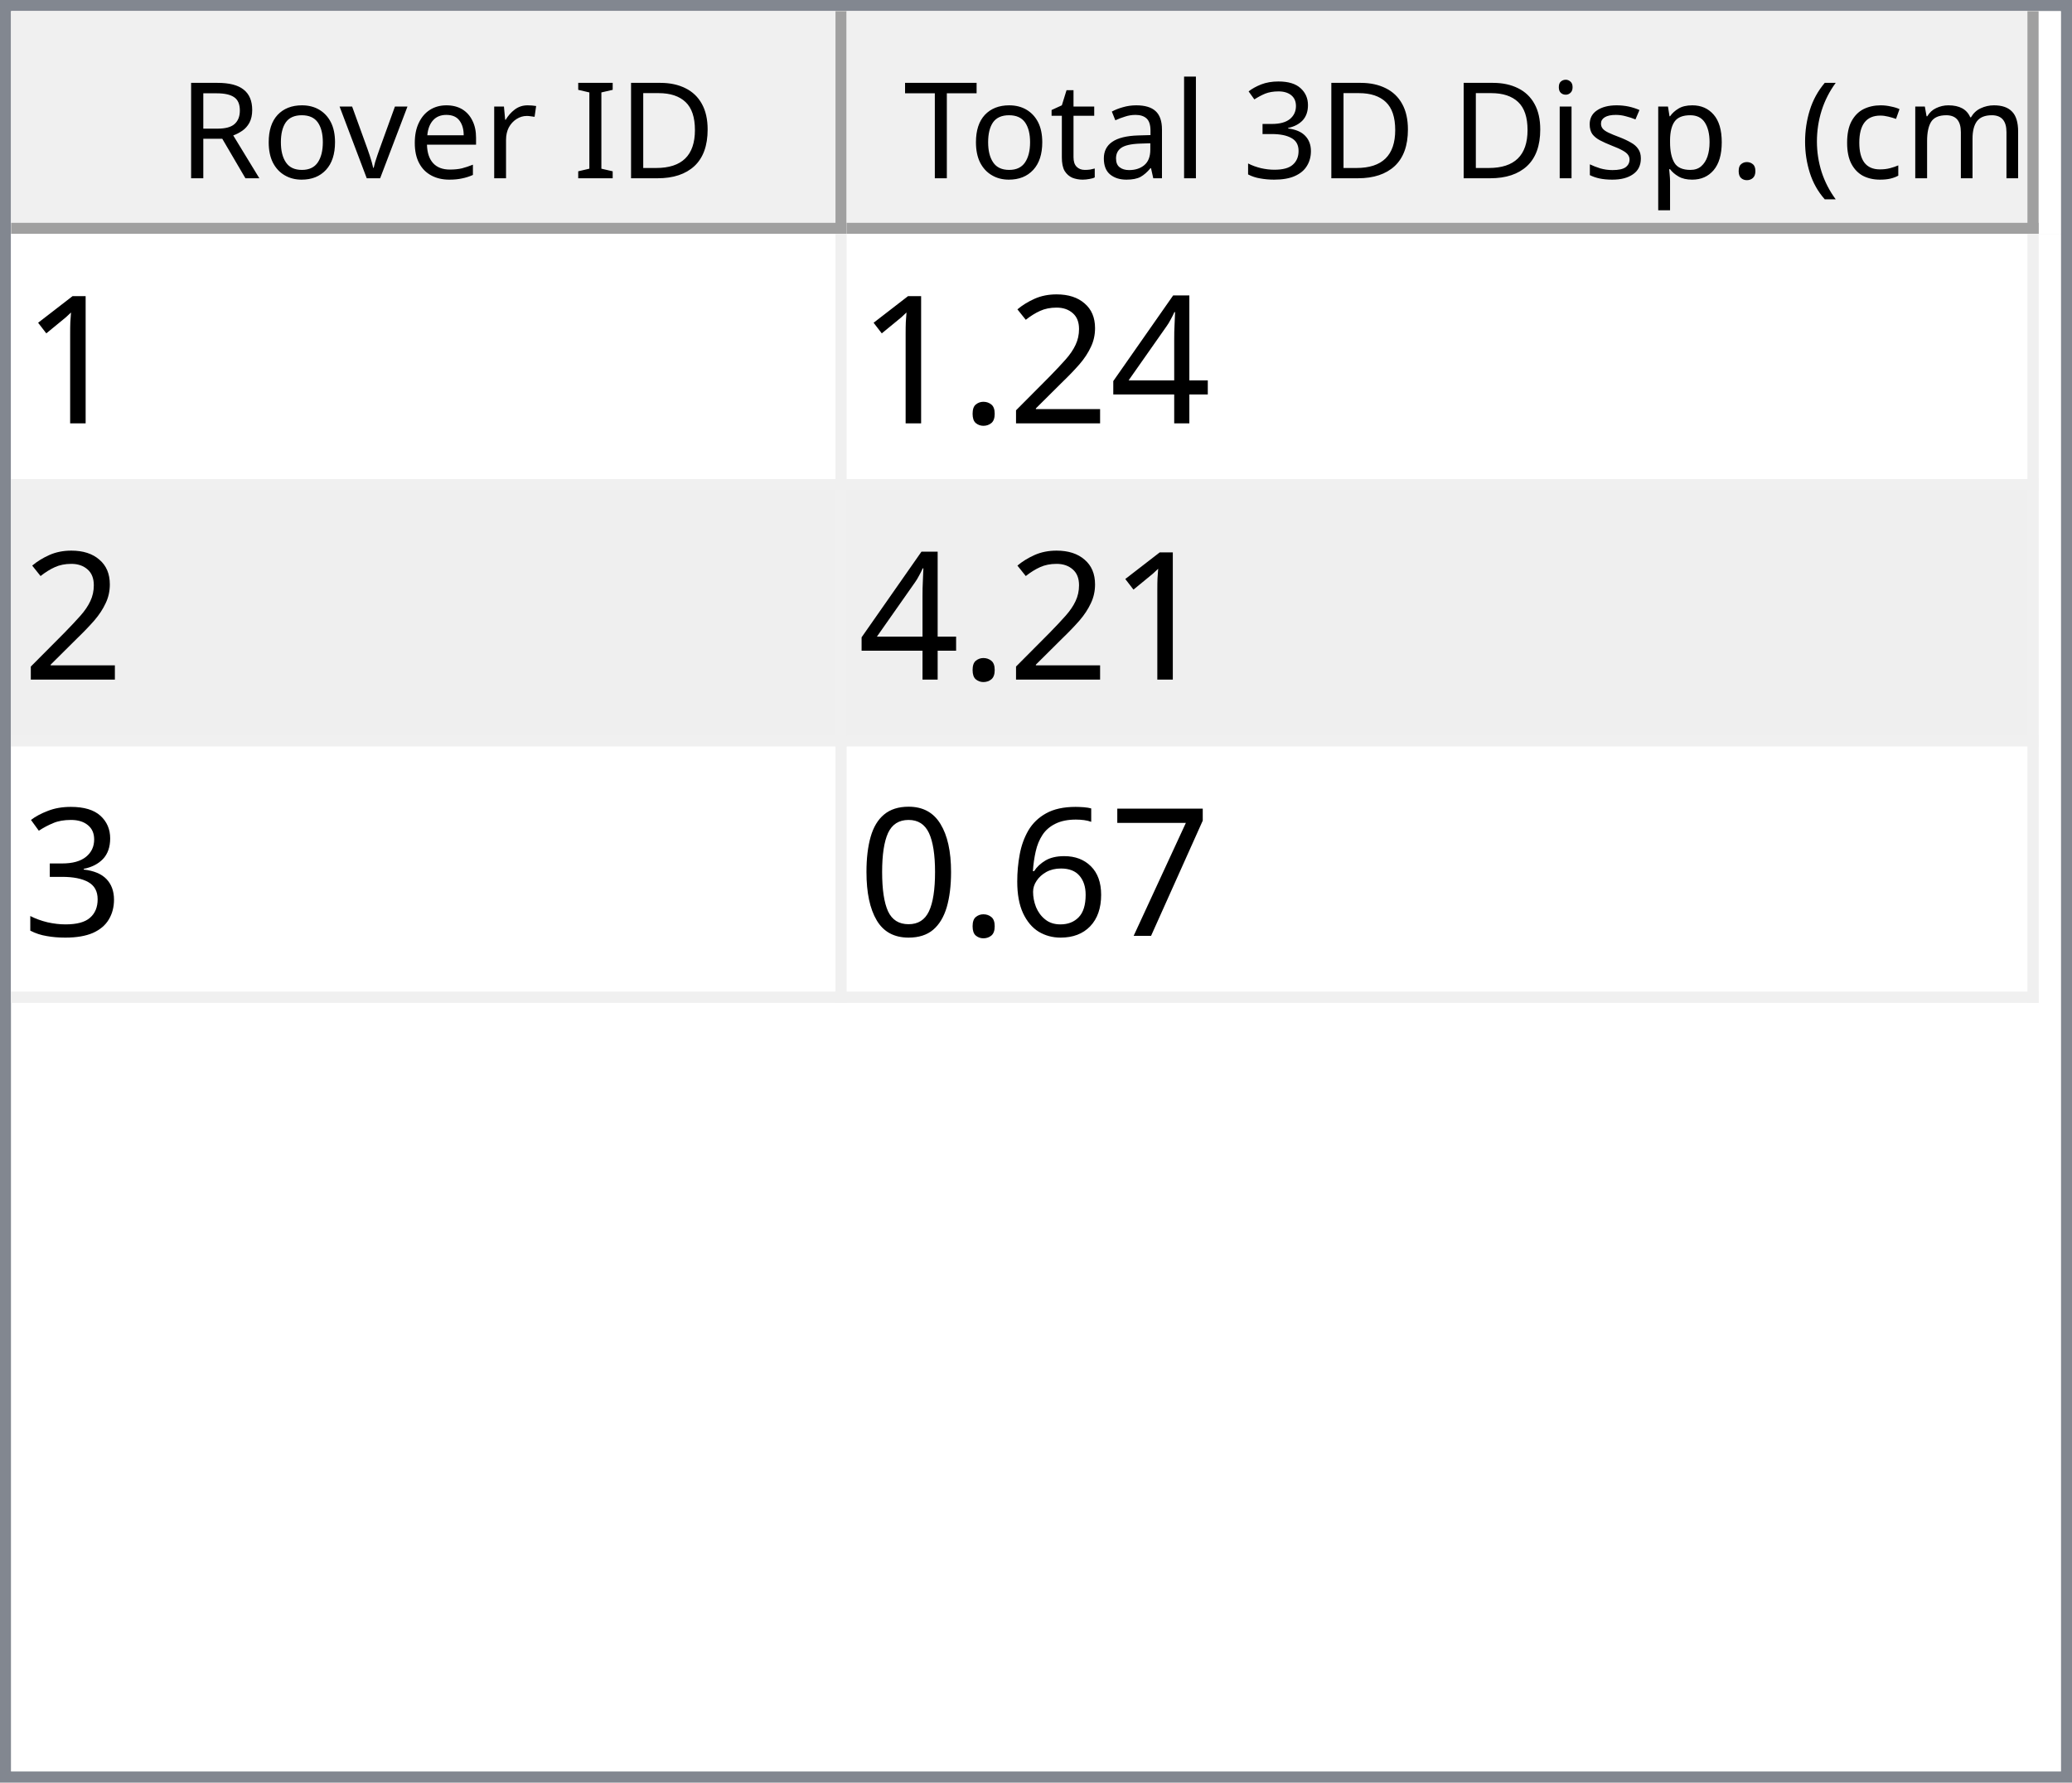
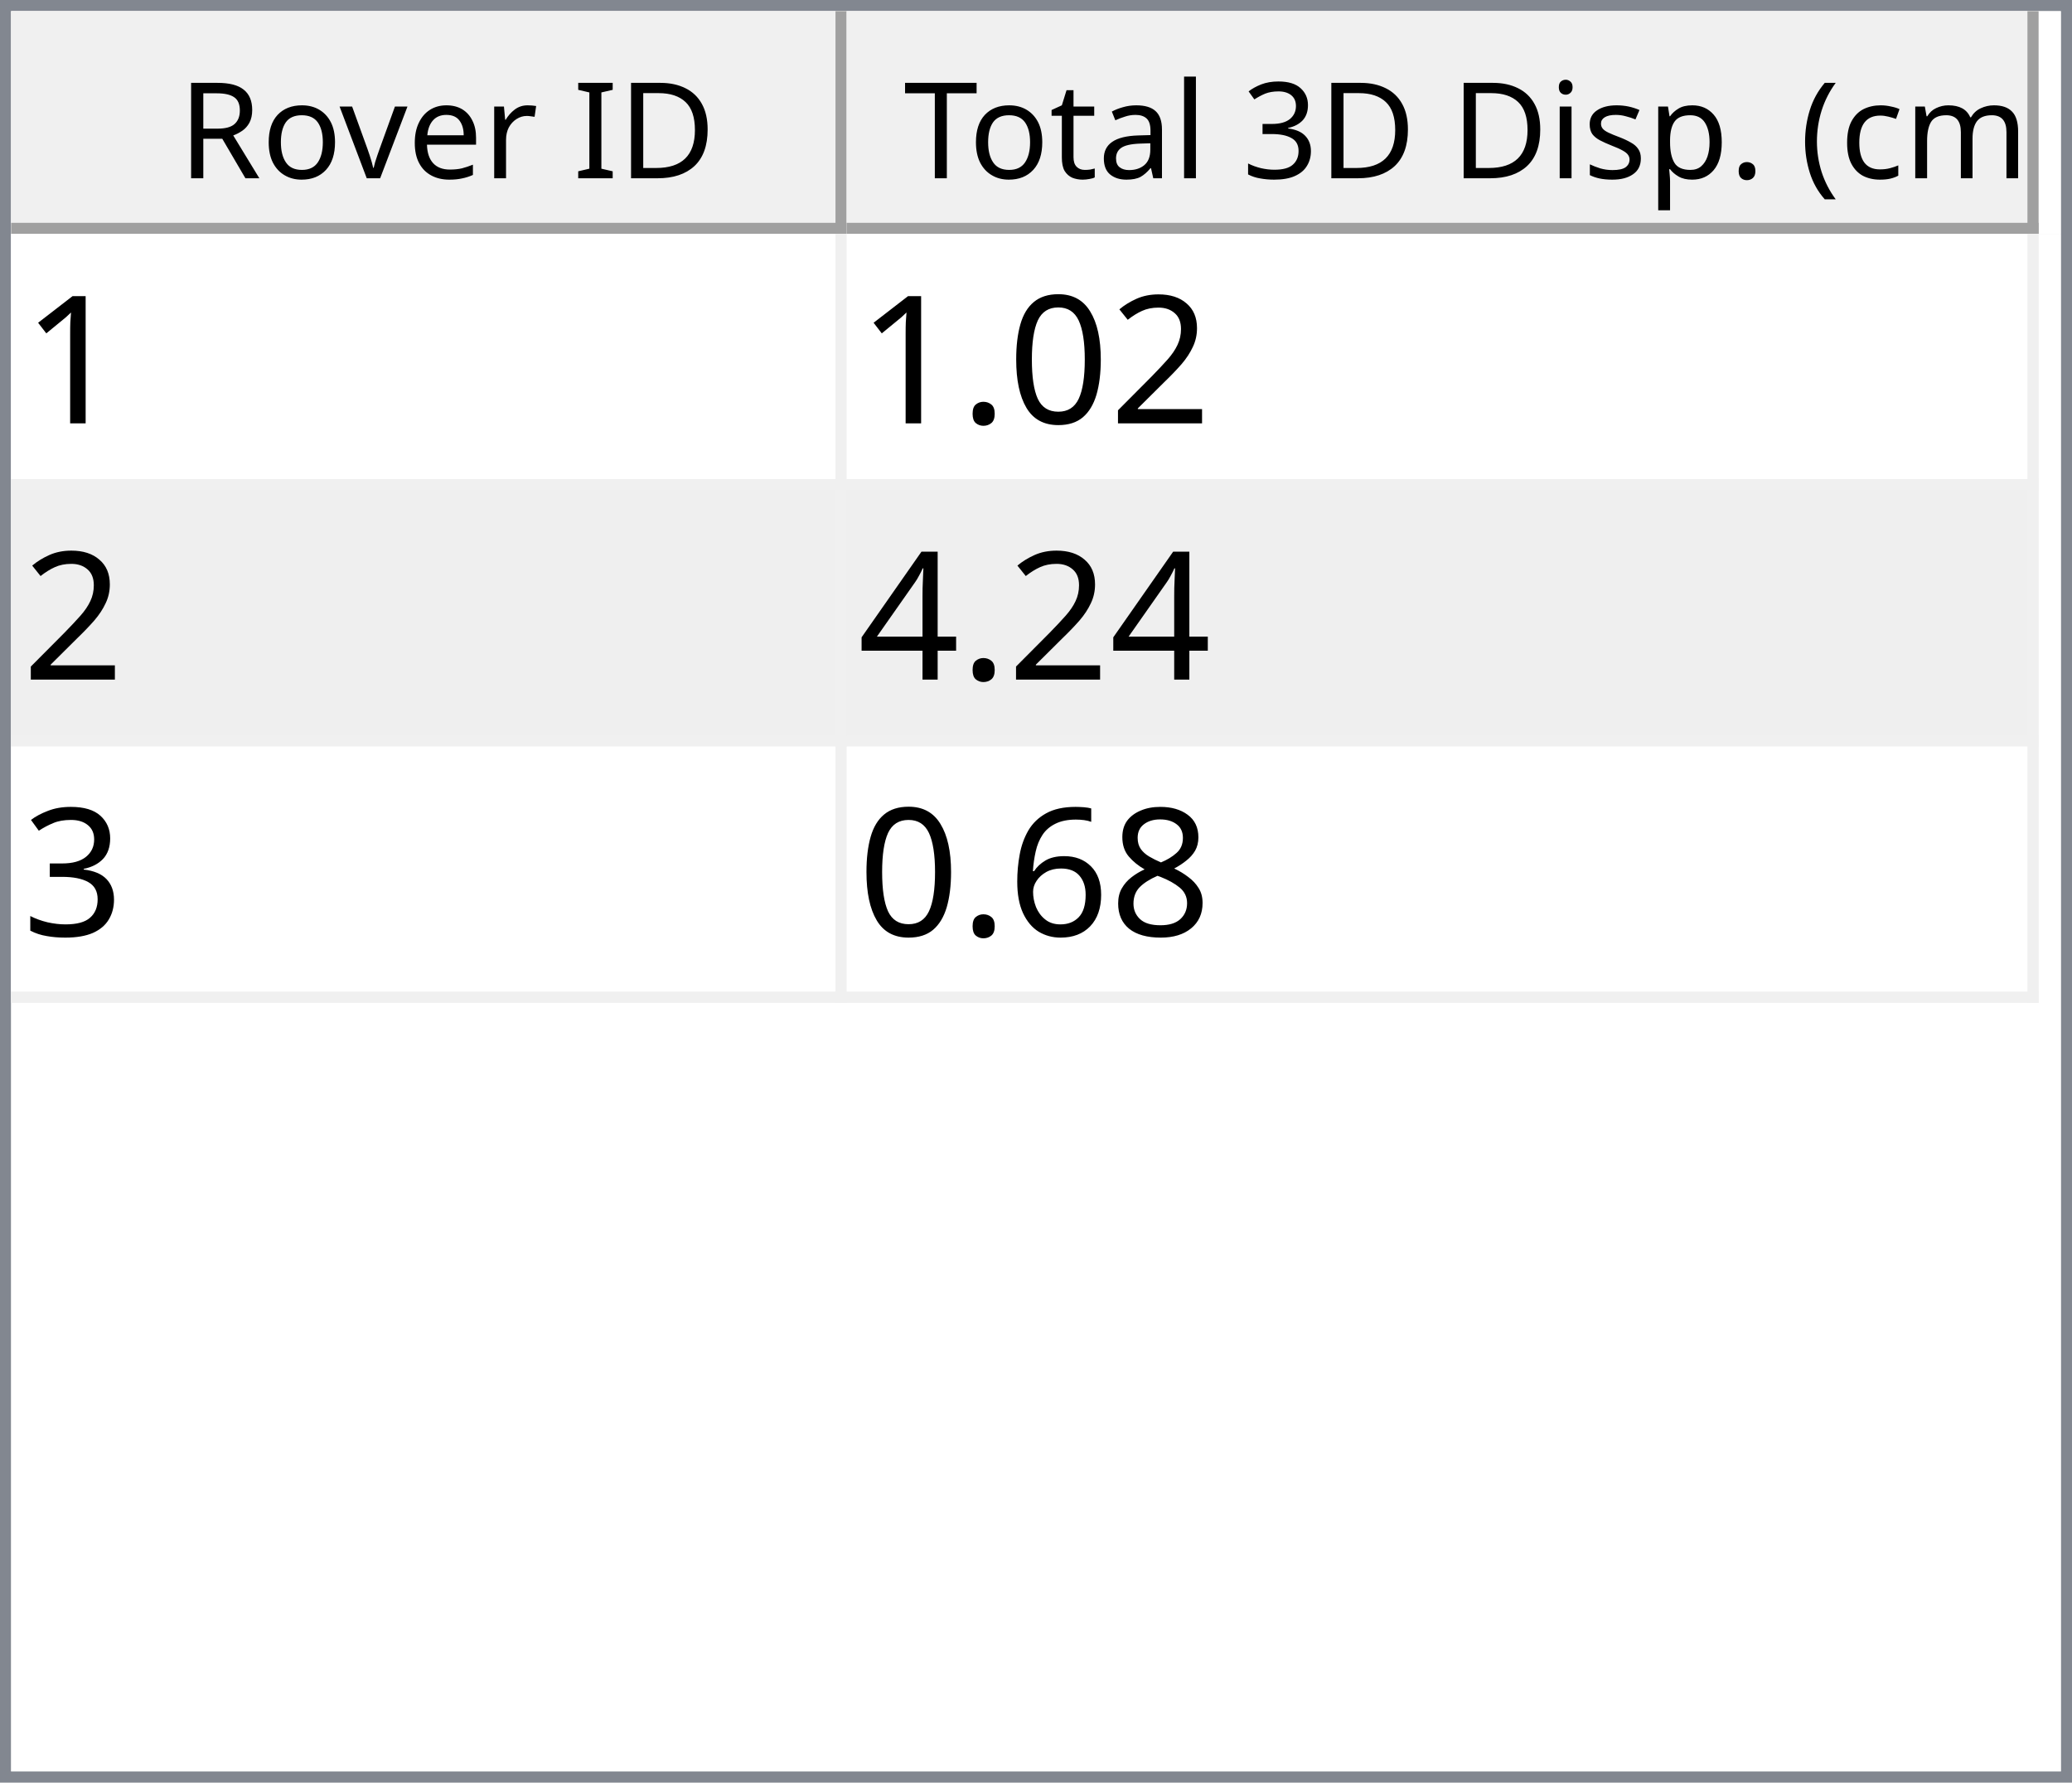
<svg xmlns="http://www.w3.org/2000/svg" style="fill-opacity:1; color-rendering:auto; color-interpolation:auto; text-rendering:auto; stroke:black; stroke-linecap:square; stroke-miterlimit:10; shape-rendering:auto; stroke-opacity:1; fill:black; stroke-dasharray:none; font-weight:normal; stroke-width:1; font-family:'Dialog'; font-style:normal; stroke-linejoin:miter; font-size:12px; stroke-dashoffset:0; image-rendering:auto;" width="186" height="160">
  <defs id="genericDefs" />
  <g>
    <defs id="defs1">
      <clipPath clipPathUnits="userSpaceOnUse" id="clipPath1">
        <path d="M0 0 L186 0 L186 160 L0 160 L0 0 Z" />
      </clipPath>
      <clipPath clipPathUnits="userSpaceOnUse" id="clipPath2">
        <path d="M0 0 L0 160 L186 160 L186 0 Z" />
      </clipPath>
      <clipPath clipPathUnits="userSpaceOnUse" id="clipPath3">
        <path d="M0 0 L0 20 L184 20 L184 0 Z" />
      </clipPath>
      <clipPath clipPathUnits="userSpaceOnUse" id="clipPath4">
        <path d="M0 0 L0 20 L75 20 L75 0 Z" />
      </clipPath>
      <clipPath clipPathUnits="userSpaceOnUse" id="clipPath5">
        <path d="M1 1 L1 19 L74 19 L74 1 Z" />
      </clipPath>
      <clipPath clipPathUnits="userSpaceOnUse" id="clipPath6">
        <path d="M0 0 L0 18 L73 18 L73 0 Z" />
      </clipPath>
      <clipPath clipPathUnits="userSpaceOnUse" id="clipPath7">
        <path d="M-0.5 -0.5 L-0.5 19.5 L74.5 19.5 L74.5 -0.5 Z" />
      </clipPath>
      <clipPath clipPathUnits="userSpaceOnUse" id="clipPath8">
        <path d="M0 0 L0 20 L107 20 L107 0 Z" />
      </clipPath>
      <clipPath clipPathUnits="userSpaceOnUse" id="clipPath9">
        <path d="M1 1 L1 19 L106 19 L106 1 Z" />
      </clipPath>
      <clipPath clipPathUnits="userSpaceOnUse" id="clipPath10">
        <path d="M0 0 L0 18 L105 18 L105 0 Z" />
      </clipPath>
      <clipPath clipPathUnits="userSpaceOnUse" id="clipPath11">
        <path d="M-0.5 -0.5 L-0.5 19.5 L106.5 19.5 L106.5 -0.5 Z" />
      </clipPath>
      <clipPath clipPathUnits="userSpaceOnUse" id="clipPath12">
        <path d="M0 0 L0 138 L184 138 L184 0 Z" />
      </clipPath>
      <clipPath clipPathUnits="userSpaceOnUse" id="clipPath13">
        <path d="M0 0 L0 69 L182 69 L182 0 Z" />
      </clipPath>
      <clipPath clipPathUnits="userSpaceOnUse" id="clipPath14">
        <path d="M-0.5 -0.5 L-0.5 68.5 L181.5 68.5 L181.5 -0.5 Z" />
      </clipPath>
      <clipPath clipPathUnits="userSpaceOnUse" id="clipPath15">
        <path d="M0 0 L0 22 L74 22 L74 0 Z" />
      </clipPath>
      <clipPath clipPathUnits="userSpaceOnUse" id="clipPath16">
        <path d="M0 0 L0 22 L106 22 L106 0 Z" />
      </clipPath>
      <font horiz-adv-x="64.551" id="font1">
        <font-face ascent="107.91" descent="25.098" units-per-em="100" style="font-style:normal; font-family:Segoe UI; font-weight:normal;" />
        <missing-glyph horiz-adv-x="64.551" d="M8.109 0 L8.109 68.266 L56.453 68.266 L56.453 0 L8.109 0 ZM15.328 7.234 L49.219 7.234 L49.219 61.031 L15.328 61.031 L15.328 7.234 Z" />
        <glyph unicode="D" horiz-adv-x="70.117" d="M9.188 0 L9.188 70.016 L28.516 70.016 Q65.531 70.016 65.531 35.891 Q65.531 19.672 55.25 9.836 Q44.969 0 27.734 0 L9.188 0 ZM17.391 62.594 L17.391 7.422 L27.828 7.422 Q41.609 7.422 49.273 14.797 Q56.938 22.172 56.938 35.688 Q56.938 62.594 28.328 62.594 L17.391 62.594 Z" />
        <glyph unicode="I" horiz-adv-x="26.611" d="M17.391 0 L9.188 0 L9.188 70.016 L17.391 70.016 L17.391 0 Z" />
        <glyph unicode=" " horiz-adv-x="27.393" d="" />
        <glyph unicode="r" horiz-adv-x="34.766" d="M34.188 41.891 Q32.078 43.5 28.125 43.5 Q23 43.5 19.555 38.672 Q16.109 33.844 16.109 25.484 L16.109 0 L8.109 0 L8.109 50 L16.109 50 L16.109 39.703 L16.312 39.703 Q18.016 44.969 21.531 47.922 Q25.047 50.875 29.391 50.875 Q32.516 50.875 34.188 50.203 L34.188 41.891 Z" />
        <glyph unicode="e" horiz-adv-x="52.295" d="M48.297 23 L12.984 23 Q13.188 14.656 17.484 10.109 Q21.781 5.562 29.297 5.562 Q37.75 5.562 44.828 11.141 L44.828 3.609 Q38.234 -1.172 27.391 -1.172 Q16.797 -1.172 10.742 5.641 Q4.688 12.453 4.688 24.812 Q4.688 36.469 11.305 43.82 Q17.922 51.172 27.734 51.172 Q37.547 51.172 42.922 44.828 Q48.297 38.484 48.297 27.203 L48.297 23 ZM40.094 29.781 Q40.047 36.719 36.75 40.578 Q33.453 44.438 27.594 44.438 Q21.922 44.438 17.969 40.383 Q14.016 36.328 13.094 29.781 L40.094 29.781 Z" />
        <glyph unicode="v" horiz-adv-x="47.9" d="M47.406 50 L27.484 0 L19.625 0 L0.688 50 L9.469 50 L22.172 13.672 Q23.578 9.672 23.922 6.688 L24.125 6.688 Q24.609 10.453 25.688 13.484 L38.969 50 L47.406 50 Z" />
        <glyph unicode="o" horiz-adv-x="58.594" d="M29 -1.172 Q17.922 -1.172 11.305 5.836 Q4.688 12.844 4.688 24.422 Q4.688 37.016 11.57 44.094 Q18.453 51.172 30.172 51.172 Q41.359 51.172 47.633 44.289 Q53.906 37.406 53.906 25.203 Q53.906 13.234 47.141 6.031 Q40.375 -1.172 29 -1.172 ZM29.594 44.438 Q21.875 44.438 17.383 39.188 Q12.891 33.938 12.891 24.703 Q12.891 15.828 17.43 10.695 Q21.969 5.562 29.594 5.562 Q37.359 5.562 41.531 10.594 Q45.703 15.625 45.703 24.906 Q45.703 34.281 41.531 39.359 Q37.359 44.438 29.594 44.438 Z" />
        <glyph unicode="R" horiz-adv-x="59.814" d="M59.375 0 L49.609 0 L37.891 19.625 Q36.281 22.359 34.766 24.289 Q33.25 26.219 31.664 27.438 Q30.078 28.656 28.25 29.219 Q26.422 29.781 24.125 29.781 L17.391 29.781 L17.391 0 L9.188 0 L9.188 70.016 L30.078 70.016 Q34.672 70.016 38.555 68.867 Q42.438 67.719 45.289 65.375 Q48.141 63.031 49.758 59.547 Q51.375 56.062 51.375 51.375 Q51.375 47.703 50.273 44.656 Q49.172 41.609 47.148 39.211 Q45.125 36.812 42.266 35.133 Q39.406 33.453 35.844 32.516 L35.844 32.328 Q37.594 31.547 38.891 30.547 Q40.188 29.547 41.359 28.18 Q42.531 26.812 43.68 25.078 Q44.828 23.344 46.234 21.047 L59.375 0 ZM17.391 62.594 L17.391 37.203 L28.516 37.203 Q31.594 37.203 34.203 38.133 Q36.812 39.062 38.719 40.797 Q40.625 42.531 41.703 45.047 Q42.781 47.562 42.781 50.688 Q42.781 56.297 39.141 59.445 Q35.5 62.594 28.609 62.594 L17.391 62.594 Z" />
        <glyph unicode=")" horiz-adv-x="30.176" d="M8.297 -15.922 L1.172 -15.922 Q16.406 2.344 16.406 26.812 Q16.406 51.469 1.078 70.016 L8.297 70.016 Q23.531 52.156 23.531 26.703 Q23.531 1.375 8.297 -15.922 Z" />
        <glyph unicode="m" horiz-adv-x="86.133" d="M79.109 0 L71.094 0 L71.094 28.719 Q71.094 37.016 68.531 40.727 Q65.969 44.438 59.906 44.438 Q54.781 44.438 51.195 39.75 Q47.609 35.062 47.609 28.516 L47.609 0 L39.594 0 L39.594 29.688 Q39.594 44.438 28.219 44.438 Q22.953 44.438 19.531 40.016 Q16.109 35.594 16.109 28.516 L16.109 0 L8.109 0 L8.109 50 L16.109 50 L16.109 42.094 L16.312 42.094 Q21.625 51.172 31.844 51.172 Q36.969 51.172 40.773 48.312 Q44.578 45.453 46 40.828 Q51.562 51.172 62.594 51.172 Q79.109 51.172 79.109 30.812 L79.109 0 Z" />
        <glyph unicode="c" horiz-adv-x="46.191" d="M42.188 2.297 Q36.422 -1.172 28.516 -1.172 Q17.828 -1.172 11.258 5.789 Q4.688 12.75 4.688 23.828 Q4.688 36.188 11.766 43.68 Q18.844 51.172 30.672 51.172 Q37.25 51.172 42.281 48.734 L42.281 40.531 Q36.719 44.438 30.375 44.438 Q22.703 44.438 17.797 38.945 Q12.891 33.453 12.891 24.516 Q12.891 15.719 17.508 10.641 Q22.125 5.562 29.891 5.562 Q36.422 5.562 42.188 9.906 L42.188 2.297 Z" />
        <glyph unicode="(" horiz-adv-x="30.176" d="M29.109 -15.922 L21.969 -15.922 Q6.844 1.375 6.844 26.703 Q6.844 52.156 21.969 70.016 L29.203 70.016 Q13.875 51.469 13.875 26.812 Q13.875 2.344 29.109 -15.922 Z" />
        <glyph unicode="." horiz-adv-x="21.68" d="M10.891 -1.078 Q8.641 -1.078 7.055 0.539 Q5.469 2.156 5.469 4.391 Q5.469 6.641 7.055 8.273 Q8.641 9.906 10.891 9.906 Q13.188 9.906 14.797 8.273 Q16.406 6.641 16.406 4.391 Q16.406 2.156 14.797 0.539 Q13.188 -1.078 10.891 -1.078 Z" />
        <glyph unicode="p" horiz-adv-x="58.789" d="M16.312 7.234 L16.109 7.234 L16.109 -23 L8.109 -23 L8.109 50 L16.109 50 L16.109 41.219 L16.312 41.219 Q22.219 51.172 33.594 51.172 Q43.266 51.172 48.688 44.461 Q54.109 37.75 54.109 26.469 Q54.109 13.922 48 6.375 Q41.891 -1.172 31.297 -1.172 Q21.578 -1.172 16.312 7.234 ZM16.109 27.391 L16.109 20.406 Q16.109 14.203 20.141 9.883 Q24.172 5.562 30.375 5.562 Q37.641 5.562 41.773 11.133 Q45.906 16.703 45.906 26.609 Q45.906 34.969 42.047 39.703 Q38.188 44.438 31.594 44.438 Q24.609 44.438 20.359 39.578 Q16.109 34.719 16.109 27.391 Z" />
        <glyph unicode="s" horiz-adv-x="42.432" d="M5.078 1.812 L5.078 10.406 Q11.625 5.562 19.484 5.562 Q30.031 5.562 30.031 12.594 Q30.031 14.594 29.125 15.992 Q28.219 17.391 26.68 18.461 Q25.141 19.531 23.07 20.383 Q21 21.234 18.609 22.172 Q15.281 23.484 12.766 24.828 Q10.25 26.172 8.57 27.859 Q6.891 29.547 6.031 31.695 Q5.172 33.844 5.172 36.719 Q5.172 40.234 6.789 42.945 Q8.406 45.656 11.086 47.484 Q13.766 49.312 17.211 50.242 Q20.656 51.172 24.312 51.172 Q30.812 51.172 35.938 48.922 L35.938 40.828 Q30.422 44.438 23.25 44.438 Q21 44.438 19.195 43.922 Q17.391 43.406 16.094 42.477 Q14.797 41.547 14.086 40.258 Q13.375 38.969 13.375 37.406 Q13.375 35.453 14.086 34.133 Q14.797 32.812 16.164 31.789 Q17.531 30.766 19.484 29.938 Q21.438 29.109 23.922 28.125 Q27.25 26.859 29.883 25.516 Q32.516 24.172 34.375 22.484 Q36.234 20.797 37.234 18.602 Q38.234 16.406 38.234 13.375 Q38.234 9.672 36.602 6.938 Q34.969 4.203 32.234 2.398 Q29.5 0.594 25.93 -0.289 Q22.359 -1.172 18.453 -1.172 Q10.75 -1.172 5.078 1.812 Z" />
        <glyph unicode="i" horiz-adv-x="24.219" d="M12.203 62.703 Q10.062 62.703 8.547 64.164 Q7.031 65.625 7.031 67.875 Q7.031 70.125 8.547 71.609 Q10.062 73.094 12.203 73.094 Q14.406 73.094 15.945 71.609 Q17.484 70.125 17.484 67.875 Q17.484 65.719 15.945 64.211 Q14.406 62.703 12.203 62.703 ZM16.109 0 L8.109 0 L8.109 50 L16.109 50 L16.109 0 Z" />
        <glyph unicode="3" horiz-adv-x="53.906" d="M46.531 19.828 Q46.531 15.094 44.75 11.211 Q42.969 7.328 39.719 4.57 Q36.469 1.812 31.93 0.297 Q27.391 -1.219 21.922 -1.219 Q11.922 -1.219 6 2.594 L6 11.188 Q13.094 5.609 22.219 5.609 Q25.875 5.609 28.828 6.539 Q31.781 7.469 33.906 9.227 Q36.031 10.984 37.18 13.477 Q38.328 15.969 38.328 19.094 Q38.328 32.812 18.797 32.812 L12.984 32.812 L12.984 39.594 L18.5 39.594 Q35.797 39.594 35.797 52.484 Q35.797 64.406 22.609 64.406 Q15.188 64.406 8.688 59.422 L8.688 67.188 Q15.375 71.188 24.609 71.188 Q29 71.188 32.57 69.969 Q36.141 68.75 38.68 66.555 Q41.219 64.359 42.609 61.281 Q44 58.203 44 54.5 Q44 40.672 30.031 36.719 L30.031 36.531 Q33.594 36.141 36.625 34.797 Q39.656 33.453 41.852 31.305 Q44.047 29.156 45.289 26.25 Q46.531 23.344 46.531 19.828 Z" />
        <glyph unicode="l" horiz-adv-x="24.219" d="M16.109 0 L8.109 0 L8.109 74.031 L16.109 74.031 L16.109 0 Z" />
        <glyph unicode="a" horiz-adv-x="50.879" d="M43.891 0 L35.891 0 L35.891 7.812 L35.688 7.812 Q30.469 -1.172 20.312 -1.172 Q12.844 -1.172 8.617 2.781 Q4.391 6.734 4.391 13.281 Q4.391 27.297 20.906 29.594 L35.891 31.688 Q35.891 44.438 25.594 44.438 Q16.547 44.438 9.281 38.281 L9.281 46.484 Q16.656 51.172 26.266 51.172 Q43.891 51.172 43.891 32.516 L43.891 0 ZM35.891 25.297 L23.828 23.641 Q18.266 22.859 15.43 20.875 Q12.594 18.891 12.594 13.875 Q12.594 10.203 15.211 7.883 Q17.828 5.562 22.172 5.562 Q28.125 5.562 32.008 9.742 Q35.891 13.922 35.891 20.312 L35.891 25.297 Z" />
        <glyph unicode="t" horiz-adv-x="33.887" d="M31.297 0.484 Q28.469 -1.078 23.828 -1.078 Q10.688 -1.078 10.688 13.578 L10.688 43.172 L2.094 43.172 L2.094 50 L10.688 50 L10.688 62.203 L18.703 64.797 L18.703 50 L31.297 50 L31.297 43.172 L18.703 43.172 L18.703 14.984 Q18.703 9.969 20.414 7.82 Q22.125 5.672 26.078 5.672 Q29.109 5.672 31.297 7.328 L31.297 0.484 Z" />
        <glyph unicode="T" horiz-adv-x="52.393" d="M50.594 62.594 L30.375 62.594 L30.375 0 L22.172 0 L22.172 62.594 L2 62.594 L2 70.016 L50.594 70.016 L50.594 62.594 Z" />
      </font>
      <font horiz-adv-x="75.0" id="font2">
        <font-face ascent="100.537" descent="21.973" units-per-em="100" style="font-style:normal; font-family:sans-serif; font-weight:normal;" />
        <missing-glyph horiz-adv-x="75.0" d="M12.5 0 L12.5 62.5 L62.5 62.5 L62.5 0 L12.5 0 ZM14.062 1.562 L60.938 1.562 L60.938 60.938 L14.062 60.938 L14.062 1.562 Z" />
        <glyph unicode="1" horiz-adv-x="55.615" d="M37.25 0 L28.469 0 L28.469 56 Q25.297 52.984 20.141 49.953 Q14.984 46.922 10.891 45.406 L10.891 53.906 Q18.266 57.375 23.781 62.305 Q29.297 67.234 31.594 71.875 L37.25 71.875 L37.25 0 Z" />
+         <glyph unicode="2" horiz-adv-x="55.615" d="M50.344 8.453 L50.344 0 L3.031 0 Q2.938 3.172 4.047 6.109 Q5.859 10.938 9.836 15.625 Q13.812 20.312 21.344 26.469 Q33.016 36.031 37.117 41.625 Q41.219 47.219 41.219 52.203 Q41.219 57.422 37.477 61.008 Q33.734 64.594 27.734 64.594 Q21.391 64.594 17.578 60.789 Q13.766 56.984 13.719 50.25 L4.688 51.172 Q5.609 61.281 11.664 66.578 Q17.719 71.875 27.938 71.875 Q38.234 71.875 44.242 66.164 Q50.25 60.453 50.25 52 Q50.25 47.703 48.492 43.555 Q46.734 39.406 42.656 34.812 Q38.578 30.219 29.109 22.219 Q21.188 15.578 18.945 13.211 Q16.703 10.844 15.234 8.453 L50.344 8.453 Z" />
+         <glyph unicode="0" horiz-adv-x="55.615" d="M4.156 35.297 Q4.156 48 6.766 55.742 Q9.375 63.484 14.523 67.68 Q19.672 71.875 27.484 71.875 Q33.25 71.875 37.594 69.555 Q41.938 67.234 44.773 62.867 Q47.609 58.5 49.219 52.227 Q50.828 45.953 50.828 35.297 Q50.828 22.703 48.242 14.969 Q45.656 7.234 40.508 3.008 Q35.359 -1.219 27.484 -1.219 Q17.141 -1.219 11.234 6.203 Q4.156 15.141 4.156 35.297 ZM13.188 35.297 Q13.188 17.672 17.312 11.836 Q21.438 6 27.484 6 Q33.547 6 37.672 11.859 Q41.797 17.719 41.797 35.297 Q41.797 52.984 37.672 58.789 Q33.547 64.594 27.391 64.594 Q21.344 64.594 17.719 59.469 Q13.188 52.938 13.188 35.297 Z" />
+         <glyph unicode="." horiz-adv-x="27.783" d="M9.078 0 L9.078 10.016 L19.094 10.016 L19.094 0 L9.078 0 Z" />
        <glyph unicode="4" horiz-adv-x="55.615" d="M32.328 0 L32.328 17.141 L1.266 17.141 L1.266 25.203 L33.938 71.578 L41.109 71.578 L41.109 25.203 L50.781 25.203 L50.781 17.141 L41.109 17.141 L41.109 0 L32.328 0 ZM32.328 25.203 L32.328 57.469 L9.906 25.203 L32.328 25.203 Z" />
-         <glyph unicode="2" horiz-adv-x="55.615" d="M50.344 8.453 L50.344 0 L3.031 0 Q2.938 3.172 4.047 6.109 Q5.859 10.938 9.836 15.625 Q13.812 20.312 21.344 26.469 Q33.016 36.031 37.117 41.625 Q41.219 47.219 41.219 52.203 Q41.219 57.422 37.477 61.008 Q33.734 64.594 27.734 64.594 Q21.391 64.594 17.578 60.789 Q13.766 56.984 13.719 50.25 L4.688 51.172 Q5.609 61.281 11.664 66.578 Q17.719 71.875 27.938 71.875 Q38.234 71.875 44.242 66.164 Q50.25 60.453 50.25 52 Q50.25 47.703 48.492 43.555 Q46.734 39.406 42.656 34.812 Q38.578 30.219 29.109 22.219 Q21.188 15.578 18.945 13.211 Q16.703 10.844 15.234 8.453 L50.344 8.453 Z" />
-         <glyph unicode="." horiz-adv-x="27.783" d="M9.078 0 L9.078 10.016 L19.094 10.016 L19.094 0 L9.078 0 Z" />
        <glyph unicode="3" horiz-adv-x="55.615" d="M4.203 18.891 L12.984 20.062 Q14.5 12.594 18.141 9.297 Q21.781 6 27 6 Q33.203 6 37.477 10.297 Q41.75 14.594 41.75 20.953 Q41.75 27 37.797 30.93 Q33.844 34.859 27.734 34.859 Q25.25 34.859 21.531 33.891 L22.516 41.609 Q23.391 41.5 23.922 41.5 Q29.547 41.5 34.039 44.43 Q38.531 47.359 38.531 53.469 Q38.531 58.297 35.258 61.477 Q31.984 64.656 26.812 64.656 Q21.688 64.656 18.266 61.43 Q14.844 58.203 13.875 51.766 L5.078 53.328 Q6.688 62.156 12.398 67.016 Q18.109 71.875 26.609 71.875 Q32.469 71.875 37.398 69.359 Q42.328 66.844 44.945 62.5 Q47.562 58.156 47.562 53.266 Q47.562 48.641 45.07 44.828 Q42.578 41.016 37.703 38.766 Q44.047 37.312 47.562 32.695 Q51.078 28.078 51.078 21.141 Q51.078 11.766 44.242 5.25 Q37.406 -1.266 26.953 -1.266 Q17.531 -1.266 11.305 4.352 Q5.078 9.969 4.203 18.891 Z" />
-         <glyph unicode="7" horiz-adv-x="55.615" d="M4.734 62.203 L4.734 70.656 L51.078 70.656 L51.078 63.812 Q44.234 56.547 37.523 44.484 Q30.812 32.422 27.156 19.672 Q24.516 10.688 23.781 0 L14.75 0 Q14.891 8.453 18.062 20.414 Q21.234 32.375 27.172 43.484 Q33.109 54.594 39.797 62.203 L4.734 62.203 Z" />
+         <glyph unicode="8" horiz-adv-x="55.615" d="M17.672 38.812 Q12.203 40.828 9.57 44.539 Q6.938 48.25 6.938 53.422 Q6.938 61.234 12.555 66.555 Q18.172 71.875 27.484 71.875 Q36.859 71.875 42.578 66.43 Q48.297 60.984 48.297 53.172 Q48.297 48.188 45.68 44.508 Q43.062 40.828 37.75 38.812 Q44.344 36.672 47.781 31.883 Q51.219 27.094 51.219 20.453 Q51.219 11.281 44.727 5.031 Q38.234 -1.219 27.641 -1.219 Q17.047 -1.219 10.547 5.055 Q4.047 11.328 4.047 20.703 Q4.047 27.688 7.594 32.398 Q11.141 37.109 17.672 38.812 ZM15.922 53.719 Q15.922 48.641 19.195 45.414 Q22.469 42.188 27.688 42.188 Q32.766 42.188 36.016 45.383 Q39.266 48.578 39.266 53.219 Q39.266 58.062 35.914 61.359 Q32.562 64.656 27.594 64.656 Q22.562 64.656 19.242 61.43 Q15.922 58.203 15.922 53.719 ZM13.094 20.656 Q13.094 16.891 14.875 13.375 Q16.656 9.859 20.172 7.93 Q23.688 6 27.734 6 Q34.031 6 38.133 10.055 Q42.234 14.109 42.234 20.359 Q42.234 26.703 38.016 30.859 Q33.797 35.016 27.438 35.016 Q21.234 35.016 17.164 30.914 Q13.094 26.812 13.094 20.656 Z" />
        <glyph unicode="6" horiz-adv-x="55.615" d="M49.75 54.047 L41.016 53.375 Q39.844 58.547 37.703 60.891 Q34.125 64.656 28.906 64.656 Q24.703 64.656 21.531 62.312 Q17.391 59.281 14.992 53.469 Q12.594 47.656 12.5 36.922 Q15.672 41.75 20.266 44.094 Q24.859 46.438 29.891 46.438 Q38.672 46.438 44.852 39.969 Q51.031 33.5 51.031 23.25 Q51.031 16.5 48.125 10.719 Q45.219 4.938 40.141 1.859 Q35.062 -1.219 28.609 -1.219 Q17.625 -1.219 10.695 6.859 Q3.766 14.938 3.766 33.5 Q3.766 54.25 11.422 63.672 Q18.109 71.875 29.438 71.875 Q37.891 71.875 43.289 67.141 Q48.688 62.406 49.75 54.047 ZM13.875 23.188 Q13.875 18.656 15.797 14.508 Q17.719 10.359 21.188 8.18 Q24.656 6 28.469 6 Q34.031 6 38.039 10.492 Q42.047 14.984 42.047 22.703 Q42.047 30.125 38.086 34.398 Q34.125 38.672 28.125 38.672 Q22.172 38.672 18.023 34.398 Q13.875 30.125 13.875 23.188 Z" />
-         <glyph unicode="0" horiz-adv-x="55.615" d="M4.156 35.297 Q4.156 48 6.766 55.742 Q9.375 63.484 14.523 67.68 Q19.672 71.875 27.484 71.875 Q33.25 71.875 37.594 69.555 Q41.938 67.234 44.773 62.867 Q47.609 58.5 49.219 52.227 Q50.828 45.953 50.828 35.297 Q50.828 22.703 48.242 14.969 Q45.656 7.234 40.508 3.008 Q35.359 -1.219 27.484 -1.219 Q17.141 -1.219 11.234 6.203 Q4.156 15.141 4.156 35.297 ZM13.188 35.297 Q13.188 17.672 17.312 11.836 Q21.438 6 27.484 6 Q33.547 6 37.672 11.859 Q41.797 17.719 41.797 35.297 Q41.797 52.984 37.672 58.789 Q33.547 64.594 27.391 64.594 Q21.344 64.594 17.719 59.469 Q13.188 52.938 13.188 35.297 Z" />
      </font>
    </defs>
    <g style="fill:white; stroke:white;">
      <rect x="0" y="0" width="186" style="clip-path:url(#clipPath1); stroke:none;" height="160" />
    </g>
    <g style="fill:white; text-rendering:optimizeSpeed; color-rendering:optimizeSpeed; image-rendering:optimizeSpeed; shape-rendering:crispEdges; stroke:white; color-interpolation:sRGB;">
      <rect x="0" width="186" height="160" y="0" style="stroke:none;" />
      <path style="stroke:none;" d="M0 160 L186 160 L186 0 L0 0 Z" />
    </g>
    <g style="fill:rgb(240,240,240); font-family:'Segoe UI'; stroke:rgb(240,240,240);">
      <rect x="0" y="0" width="186" style="clip-path:url(#clipPath2); stroke:none;" height="160" />
    </g>
    <g style="fill:rgb(130,135,144); font-family:'Segoe UI'; stroke:rgb(130,135,144);">
      <path d="M0 0 L186 0 L186 160 L0 160 L0 0 ZM1 1 L185 1 L185 159 L1 159 L1 1 Z" style="fill-rule:evenodd; clip-path:url(#clipPath2); stroke:none;" />
    </g>
    <g style="fill:white; font-family:'Segoe UI'; stroke:white;" transform="translate(1,1)">
      <rect x="0" y="0" width="184" style="clip-path:url(#clipPath3); stroke:none;" height="20" />
    </g>
    <g style="fill:rgb(240,240,240); font-family:'Segoe UI'; stroke:rgb(240,240,240);" transform="translate(1,1)">
      <rect x="0" y="0" width="75" style="clip-path:url(#clipPath4); stroke:none;" height="20" />
    </g>
    <g style="font-family:'Segoe UI';" transform="translate(2,2)">
      <text x="14" xml:space="preserve" y="14" style="clip-path:url(#clipPath6); stroke:none;">Rover ID</text>
    </g>
    <g style="fill:rgb(160,160,160); font-family:'Segoe UI'; stroke:rgb(160,160,160); stroke-linejoin:bevel;" transform="translate(1.5,1.5)">
      <line x1="74" x2="74" y1="0" style="fill:none; clip-path:url(#clipPath7);" y2="19" />
    </g>
    <g style="fill:rgb(160,160,160); font-family:'Segoe UI'; stroke:rgb(160,160,160); stroke-linejoin:bevel;" transform="matrix(1,0,0,1,1,1) translate(0.5,0.5)">
      <line x1="0" x2="74" y1="19" style="fill:none; clip-path:url(#clipPath7);" y2="19" />
    </g>
    <g style="fill:rgb(240,240,240); font-family:'Segoe UI'; stroke:rgb(240,240,240);" transform="translate(76,1)">
      <rect x="0" y="0" width="107" style="clip-path:url(#clipPath8); stroke:none;" height="20" />
    </g>
    <g style="font-family:'Segoe UI';" transform="translate(77,2)">
      <text x="1" xml:space="preserve" y="14" style="clip-path:url(#clipPath10); stroke:none;"> Total 3D Disp. (cm)</text>
    </g>
    <g style="fill:rgb(160,160,160); font-family:'Segoe UI'; stroke:rgb(160,160,160); stroke-linejoin:bevel;" transform="translate(76.5,1.5)">
      <line x1="106" x2="106" y1="0" style="fill:none; clip-path:url(#clipPath11);" y2="19" />
    </g>
    <g style="fill:rgb(160,160,160); font-family:'Segoe UI'; stroke:rgb(160,160,160); stroke-linejoin:bevel;" transform="matrix(1,0,0,1,76,1) translate(0.5,0.5)">
      <line x1="0" x2="106" y1="19" style="fill:none; clip-path:url(#clipPath11);" y2="19" />
    </g>
    <g style="fill:white; font-family:'Segoe UI'; stroke:white;" transform="translate(1,21)">
      <rect x="0" y="0" width="184" style="clip-path:url(#clipPath12); stroke:none;" height="138" />
    </g>
    <g style="fill:rgb(240,240,240); font-size:16px; font-family:sans-serif; stroke:rgb(240,240,240);" transform="translate(1,21)">
      <rect x="0" y="0" width="182" style="clip-path:url(#clipPath13); stroke:none;" height="69" />
      <line transform="translate(0.5,0.5)" x1="0" x2="181" y1="22" style="clip-path:url(#clipPath14); fill:none; stroke-linejoin:bevel;" y2="22" />
    </g>
    <g transform="matrix(1,0,0,1,1,21) translate(0.5,0.5)" style="fill:rgb(240,240,240); font-size:16px; font-family:sans-serif; stroke:rgb(240,240,240); stroke-linejoin:bevel;">
      <line x1="0" x2="181" y1="45" style="fill:none; clip-path:url(#clipPath14);" y2="45" />
    </g>
    <g transform="matrix(1,0,0,1,1,21) translate(0.5,0.5)" style="fill:rgb(240,240,240); font-size:16px; font-family:sans-serif; stroke:rgb(240,240,240); stroke-linejoin:bevel;">
      <line x1="0" x2="181" y1="68" style="fill:none; clip-path:url(#clipPath14);" y2="68" />
    </g>
    <g transform="matrix(1,0,0,1,1,21) translate(0.5,0.5)" style="fill:rgb(240,240,240); font-size:16px; font-family:sans-serif; stroke:rgb(240,240,240); stroke-linejoin:bevel;">
      <line x1="74" x2="74" y1="0" style="fill:none; clip-path:url(#clipPath14);" y2="68" />
    </g>
    <g transform="matrix(1,0,0,1,1,21) translate(0.5,0.5)" style="fill:rgb(240,240,240); font-size:16px; font-family:sans-serif; stroke:rgb(240,240,240); stroke-linejoin:bevel;">
      <line x1="181" x2="181" y1="0" style="fill:none; clip-path:url(#clipPath14);" y2="68" />
    </g>
    <g style="fill:white; font-size:16px; font-family:sans-serif; stroke:white;" transform="matrix(1,0,0,1,1,21)">
      <rect x="0" y="0" width="74" style="clip-path:url(#clipPath15); stroke:none;" height="22" />
      <text x="1" y="17" style="fill:black; clip-path:url(#clipPath15); stroke:none;" xml:space="preserve">1</text>
    </g>
    <g style="fill:white; font-size:16px; font-family:sans-serif; stroke:white;" transform="matrix(1,0,0,1,1,21) translate(75,0)">
      <rect x="0" y="0" width="106" style="clip-path:url(#clipPath16); stroke:none;" height="22" />
-       <text x="1" y="17" style="fill:black; clip-path:url(#clipPath16); stroke:none;" xml:space="preserve">1.24</text>
+       <text x="1" y="17" style="fill:black; clip-path:url(#clipPath16); stroke:none;" xml:space="preserve">1.02</text>
    </g>
    <g style="fill:rgb(239,239,239); font-size:16px; font-family:sans-serif; stroke:rgb(239,239,239);" transform="matrix(1,0,0,1,1,21) translate(0,23)">
      <rect x="0" y="0" width="74" style="clip-path:url(#clipPath15); stroke:none;" height="22" />
      <text x="1" y="17" style="fill:black; clip-path:url(#clipPath15); stroke:none;" xml:space="preserve">2</text>
    </g>
    <g style="fill:rgb(239,239,239); font-size:16px; font-family:sans-serif; stroke:rgb(239,239,239);" transform="matrix(1,0,0,1,1,21) translate(75,23)">
      <rect x="0" y="0" width="106" style="clip-path:url(#clipPath16); stroke:none;" height="22" />
-       <text x="1" y="17" style="fill:black; clip-path:url(#clipPath16); stroke:none;" xml:space="preserve">4.21</text>
+       <text x="1" y="17" style="fill:black; clip-path:url(#clipPath16); stroke:none;" xml:space="preserve">4.24</text>
    </g>
    <g style="fill:white; font-size:16px; font-family:sans-serif; stroke:white;" transform="matrix(1,0,0,1,1,21) translate(0,46)">
      <rect x="0" y="0" width="74" style="clip-path:url(#clipPath15); stroke:none;" height="22" />
      <text x="1" y="17" style="fill:black; clip-path:url(#clipPath15); stroke:none;" xml:space="preserve">3</text>
    </g>
    <g style="fill:white; font-size:16px; font-family:sans-serif; stroke:white;" transform="matrix(1,0,0,1,1,21) translate(75,46)">
      <rect x="0" y="0" width="106" style="clip-path:url(#clipPath16); stroke:none;" height="22" />
-       <text x="1" y="17" style="fill:black; clip-path:url(#clipPath16); stroke:none;" xml:space="preserve">0.67</text>
+       <text x="1" y="17" style="fill:black; clip-path:url(#clipPath16); stroke:none;" xml:space="preserve">0.68</text>
    </g>
  </g>
</svg>
